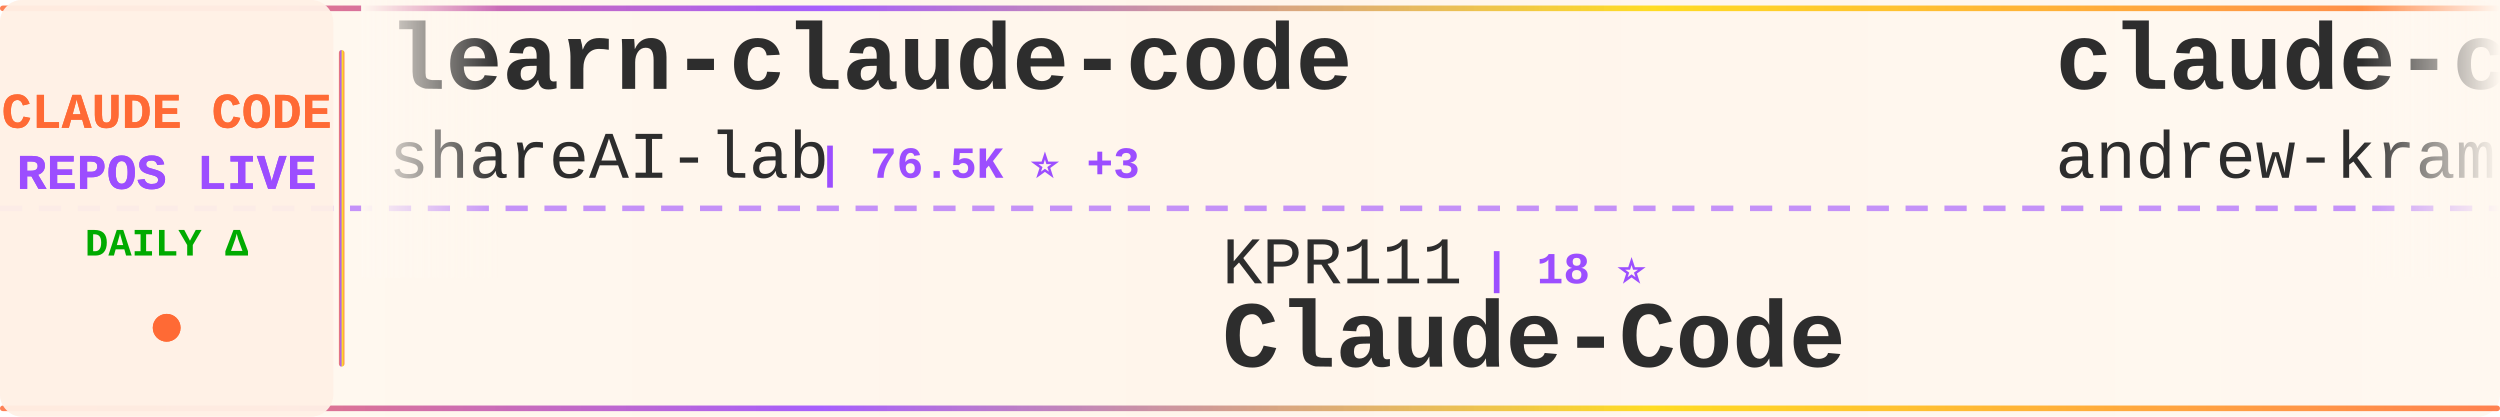
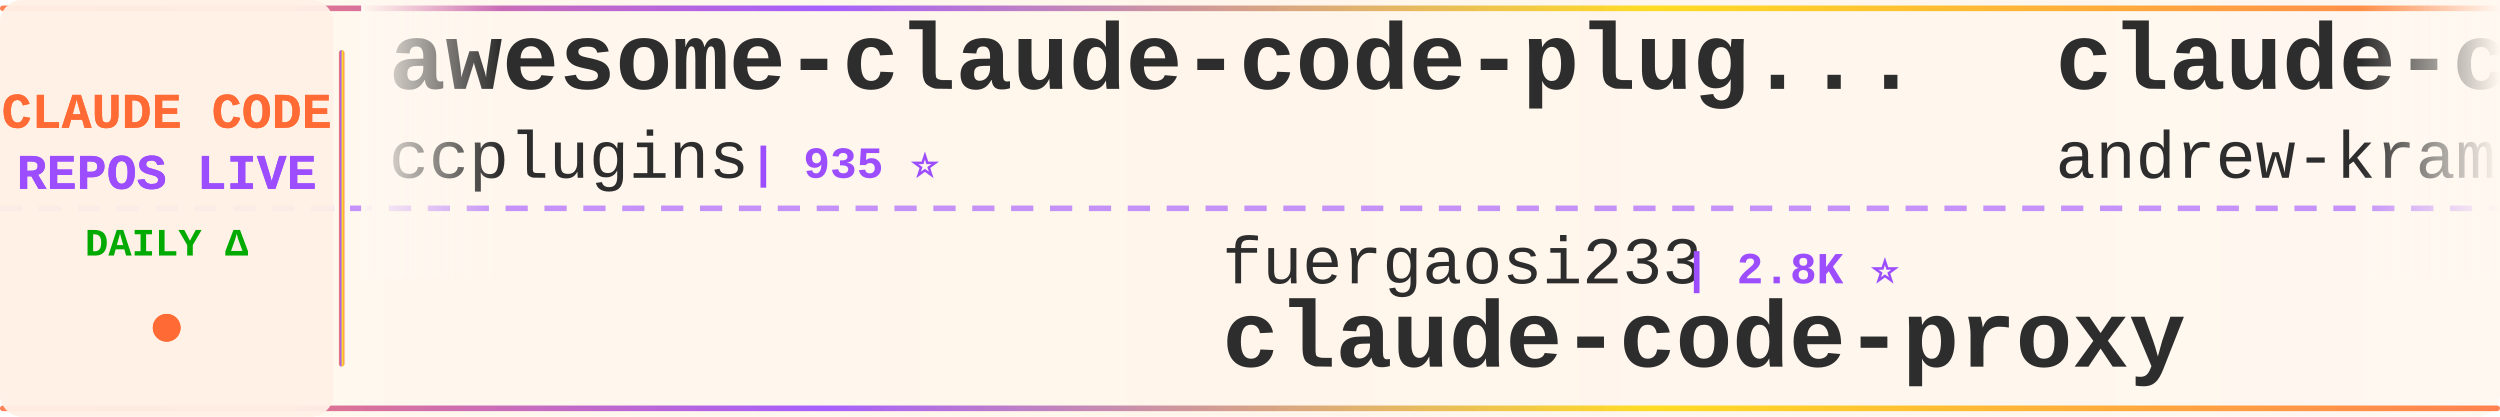
<svg xmlns="http://www.w3.org/2000/svg" width="900" height="150">
  <defs>
    <linearGradient id="tickerBg" x1="0%" y1="0%" x2="100%" y2="0%">
      <stop offset="0%" style="stop-color:#fff8f0;stop-opacity:0.98" />
      <stop offset="50%" style="stop-color:#fff5eb;stop-opacity:1" />
      <stop offset="100%" style="stop-color:#fff8f0;stop-opacity:0.98" />
    </linearGradient>
    <linearGradient id="borderGrad" x1="0%" y1="0%" x2="100%" y2="0%">
      <stop offset="0%" style="stop-color:#FF6B35;stop-opacity:0.85">
        <animate attributeName="stop-opacity" values="0.85;1;0.85" dur="2s" repeatCount="indefinite" />
      </stop>
      <stop offset="33%" style="stop-color:#9C4EFF;stop-opacity:0.9">
        <animate attributeName="stop-opacity" values="0.9;1;0.9" dur="2.2s" repeatCount="indefinite" />
      </stop>
      <stop offset="66%" style="stop-color:#FFD700;stop-opacity:0.85">
        <animate attributeName="stop-opacity" values="0.85;1;0.85" dur="1.8s" repeatCount="indefinite" />
      </stop>
      <stop offset="100%" style="stop-color:#FF6B35;stop-opacity:0.85">
        <animate attributeName="stop-opacity" values="0.85;1;0.85" dur="2s" repeatCount="indefinite" />
      </stop>
    </linearGradient>
    <filter id="textGlow">
      <feGaussianBlur stdDeviation="0.15" result="coloredBlur" />
      <feMerge>
        <feMergeNode in="coloredBlur" />
        <feMergeNode in="SourceGraphic" />
      </feMerge>
    </filter>
    <filter id="metricGlow">
      <feGaussianBlur stdDeviation="0.2" result="coloredBlur" />
      <feMerge>
        <feMergeNode in="coloredBlur" />
        <feMergeNode in="SourceGraphic" />
      </feMerge>
    </filter>
    <linearGradient id="leftFade" x1="0%" y1="0%" x2="100%" y2="0%">
      <stop offset="0%" style="stop-color:#fff8f0;stop-opacity:1" />
      <stop offset="100%" style="stop-color:#fff8f0;stop-opacity:0" />
    </linearGradient>
    <linearGradient id="rightFade" x1="0%" y1="0%" x2="100%" y2="0%">
      <stop offset="0%" style="stop-color:#fff8f0;stop-opacity:0" />
      <stop offset="100%" style="stop-color:#fff8f0;stop-opacity:1" />
    </linearGradient>
  </defs>
  <rect width="900" height="150" fill="url(#tickerBg)" rx="8" />
  <rect x="0" y="2" width="900" height="2" fill="url(#borderGrad)" rx="1" />
  <rect x="0" y="146" width="900" height="2" fill="url(#borderGrad)" rx="1" />
  <line x1="0" y1="75" x2="900" y2="75" stroke="#9C4EFF" stroke-width="2" stroke-dasharray="8 6" opacity="0.6" />
  <rect x="0" y="0" width="120" height="150" fill="#fff0e6" opacity="0.95" rx="8" />
  <text x="60" y="46" font-family="'Courier New', monospace" font-size="18" font-weight="bold" fill="#FF6B35" text-anchor="middle" filter="url(#textGlow)">
    CLAUDE CODE
  </text>
  <text x="60" y="68" font-family="'Courier New', monospace" font-size="18" font-weight="bold" fill="#9C4EFF" text-anchor="middle" filter="url(#textGlow)">
    REPOS LIVE
  </text>
  <text x="60" y="92" font-family="'Courier New', monospace" font-size="14" font-weight="bold" fill="#00aa00" text-anchor="middle">
    DAILY Δ
  </text>
  <circle cx="60" cy="118" r="5" fill="#FF6B35" filter="url(#metricGlow)">
    <animate attributeName="r" values="4;6;4" dur="1.5s" repeatCount="indefinite" />
    <animate attributeName="opacity" values="0.6;1;0.6" dur="1.5s" repeatCount="indefinite" />
  </circle>
  <rect x="122" y="18" width="2" height="114" fill="url(#borderGrad)" rx="1" />
  <clipPath id="tickerClip">
    <rect x="130" y="0" width="770" height="150" />
  </clipPath>
  <g clip-path="url(#tickerClip)">
    <g id="tickerItems">
      <animateTransform attributeName="transform" attributeType="XML" type="translate" from="0 0" to="-3000 0" dur="54s" repeatCount="indefinite" />
      <g transform="translate(0, 0)">
-         <text x="140" y="32" font-family="'Courier New', monospace" font-size="34" font-weight="bold" fill="#2d2d2d">learn-claude-code</text>
-         <text x="140" y="64" font-family="'Courier New', monospace" font-size="24" font-weight="normal" fill="#2d2d2d" opacity="1.0">shareAI-lab</text>
-         <text x="294" y="64" font-family="'Courier New', monospace" font-size="16" font-weight="bold" fill="#9C4EFF"> | 76.5K ⭐ +3</text>
+         <text x="140" y="32" font-family="'Courier New', monospace" font-size="34" font-weight="bold" fill="#2d2d2d">awesome-claude-code-plug...</text>
+         <text x="140" y="64" font-family="'Courier New', monospace" font-size="24" font-weight="normal" fill="#2d2d2d" opacity="1.0">ccplugins</text>
+         <text x="270" y="64" font-family="'Courier New', monospace" font-size="16" font-weight="bold" fill="#9C4EFF"> | 935 ⭐</text>
      </g>
      <g transform="translate(300, 0)">
-         <text x="140" y="102" font-family="'Courier New', monospace" font-size="24" font-weight="normal" fill="#2d2d2d" opacity="1.0">KPR111</text>
-         <text x="234" y="102" font-family="'Courier New', monospace" font-size="16" font-weight="bold" fill="#9C4EFF"> | 18 ⭐</text>
-         <text x="140" y="132" font-family="'Courier New', monospace" font-size="34" font-weight="bold" fill="#2d2d2d">Claude-Code</text>
+         <text x="140" y="102" font-family="'Courier New', monospace" font-size="24" font-weight="normal" fill="#2d2d2d" opacity="1.0">fuergaosi233</text>
+         <text x="306" y="102" font-family="'Courier New', monospace" font-size="16" font-weight="bold" fill="#9C4EFF"> | 2.8K ⭐</text>
+         <text x="140" y="132" font-family="'Courier New', monospace" font-size="34" font-weight="bold" fill="#2d2d2d">claude-code-proxy</text>
      </g>
      <g transform="translate(600, 0)">
        <text x="140" y="32" font-family="'Courier New', monospace" font-size="34" font-weight="bold" fill="#2d2d2d">claude-code-source-build</text>
        <text x="140" y="64" font-family="'Courier New', monospace" font-size="24" font-weight="normal" fill="#2d2d2d" opacity="1.0">andrew-kramer-inno</text>
        <text x="378" y="64" font-family="'Courier New', monospace" font-size="16" font-weight="bold" fill="#9C4EFF"> | 596 ⭐</text>
      </g>
      <g transform="translate(900, 0)">
-         <text x="140" y="102" font-family="'Courier New', monospace" font-size="24" font-weight="normal" fill="#2d2d2d" opacity="1.0">anthropics</text>
-         <text x="282" y="102" font-family="'Courier New', monospace" font-size="16" font-weight="bold" fill="#9C4EFF"> | 175.6K ⭐ +10</text>
-         <text x="140" y="132" font-family="'Courier New', monospace" font-size="34" font-weight="bold" fill="#2d2d2d">skills</text>
+         <text x="140" y="102" font-family="'Courier New', monospace" font-size="24" font-weight="normal" fill="#2d2d2d" opacity="1.0">Donchitos</text>
+         <text x="270" y="102" font-family="'Courier New', monospace" font-size="16" font-weight="bold" fill="#9C4EFF"> | 25.0K ⭐ +4</text>
+         <text x="140" y="132" font-family="'Courier New', monospace" font-size="34" font-weight="bold" fill="#2d2d2d">Claude-Code-Game-Studios</text>
      </g>
      <g transform="translate(1200, 0)">
-         <text x="140" y="32" font-family="'Courier New', monospace" font-size="34" font-weight="bold" fill="#2d2d2d">claude-code-webui</text>
-         <text x="140" y="64" font-family="'Courier New', monospace" font-size="24" font-weight="normal" fill="#2d2d2d" opacity="1.0">sugyan</text>
-         <text x="234" y="64" font-family="'Courier New', monospace" font-size="16" font-weight="bold" fill="#9C4EFF"> | 1.1K ⭐</text>
+         <text x="140" y="32" font-family="'Courier New', monospace" font-size="34" font-weight="bold" fill="#2d2d2d">Claude-Code-Source-Study</text>
+         <text x="140" y="64" font-family="'Courier New', monospace" font-size="24" font-weight="normal" fill="#2d2d2d" opacity="1.0">luyao618</text>
+         <text x="258" y="64" font-family="'Courier New', monospace" font-size="16" font-weight="bold" fill="#9C4EFF"> | 1.7K ⭐ +1</text>
      </g>
      <g transform="translate(1500, 0)">
-         <text x="140" y="102" font-family="'Courier New', monospace" font-size="24" font-weight="normal" fill="#2d2d2d" opacity="1.0">asgeirtj</text>
-         <text x="258" y="102" font-family="'Courier New', monospace" font-size="16" font-weight="bold" fill="#9C4EFF"> | 64.7K ⭐ +12</text>
-         <text x="140" y="132" font-family="'Courier New', monospace" font-size="34" font-weight="bold" fill="#2d2d2d">system_prompts_leaks</text>
+         <text x="140" y="102" font-family="'Courier New', monospace" font-size="24" font-weight="normal" fill="#2d2d2d" opacity="1.0">pedrohcgs</text>
+         <text x="270" y="102" font-family="'Courier New', monospace" font-size="16" font-weight="bold" fill="#9C4EFF"> | 1.6K ⭐</text>
+         <text x="140" y="132" font-family="'Courier New', monospace" font-size="34" font-weight="bold" fill="#2d2d2d">claude-code-my-workflow</text>
      </g>
      <g transform="translate(1800, 0)">
-         <text x="140" y="32" font-family="'Courier New', monospace" font-size="34" font-weight="bold" fill="#2d2d2d">oh-my-claudecode</text>
-         <text x="140" y="64" font-family="'Courier New', monospace" font-size="24" font-weight="normal" fill="#2d2d2d" opacity="1.0">Yeachan-Heo</text>
-         <text x="294" y="64" font-family="'Courier New', monospace" font-size="16" font-weight="bold" fill="#9C4EFF"> | 39.1K ⭐ +4</text>
+         <text x="140" y="32" font-family="'Courier New', monospace" font-size="34" font-weight="bold" fill="#2d2d2d">claude-code-showcase</text>
+         <text x="140" y="64" font-family="'Courier New', monospace" font-size="24" font-weight="normal" fill="#2d2d2d" opacity="1.0">ChrisWiles</text>
+         <text x="282" y="64" font-family="'Courier New', monospace" font-size="16" font-weight="bold" fill="#9C4EFF"> | 6.1K ⭐</text>
      </g>
      <g transform="translate(2100, 0)">
-         <text x="140" y="102" font-family="'Courier New', monospace" font-size="24" font-weight="normal" fill="#2d2d2d" opacity="1.0">pengchengneo</text>
-         <text x="306" y="102" font-family="'Courier New', monospace" font-size="16" font-weight="bold" fill="#9C4EFF"> | 1.8K ⭐</text>
+         <text x="140" y="102" font-family="'Courier New', monospace" font-size="24" font-weight="normal" fill="#2d2d2d" opacity="1.0">OrcaWhisper</text>
+         <text x="294" y="102" font-family="'Courier New', monospace" font-size="16" font-weight="bold" fill="#9C4EFF"> | 94 ⭐</text>
        <text x="140" y="132" font-family="'Courier New', monospace" font-size="34" font-weight="bold" fill="#2d2d2d">Claude-Code</text>
      </g>
      <g transform="translate(2400, 0)">
-         <text x="140" y="32" font-family="'Courier New', monospace" font-size="34" font-weight="bold" fill="#2d2d2d">claude-code-proxy</text>
-         <text x="140" y="64" font-family="'Courier New', monospace" font-size="24" font-weight="normal" fill="#2d2d2d" opacity="1.0">fuergaosi233</text>
-         <text x="306" y="64" font-family="'Courier New', monospace" font-size="16" font-weight="bold" fill="#9C4EFF"> | 2.8K ⭐</text>
+         <text x="140" y="32" font-family="'Courier New', monospace" font-size="34" font-weight="bold" fill="#2d2d2d">edmunds-claude-code</text>
+         <text x="140" y="64" font-family="'Courier New', monospace" font-size="24" font-weight="normal" fill="#2d2d2d" opacity="1.0">edmund-io</text>
+         <text x="270" y="64" font-family="'Courier New', monospace" font-size="16" font-weight="bold" fill="#9C4EFF"> | 1.5K ⭐</text>
      </g>
      <g transform="translate(2700, 0)">
-         <text x="140" y="102" font-family="'Courier New', monospace" font-size="24" font-weight="normal" fill="#2d2d2d" opacity="1.0">oboard</text>
-         <text x="234" y="102" font-family="'Courier New', monospace" font-size="16" font-weight="bold" fill="#9C4EFF"> | 3.3K ⭐</text>
-         <text x="140" y="132" font-family="'Courier New', monospace" font-size="34" font-weight="bold" fill="#2d2d2d">claude-code-rev</text>
+         <text x="140" y="102" font-family="'Courier New', monospace" font-size="24" font-weight="normal" fill="#2d2d2d" opacity="1.0">darcyegb</text>
+         <text x="258" y="102" font-family="'Courier New', monospace" font-size="16" font-weight="bold" fill="#9C4EFF"> | 761 ⭐</text>
+         <text x="140" y="132" font-family="'Courier New', monospace" font-size="34" font-weight="bold" fill="#2d2d2d">ClaudeCodeAgents</text>
      </g>
      <g transform="translate(3000, 0)">
-         <text x="140" y="32" font-family="'Courier New', monospace" font-size="34" font-weight="bold" fill="#2d2d2d">learn-claude-code</text>
-         <text x="140" y="64" font-family="'Courier New', monospace" font-size="24" font-weight="normal" fill="#2d2d2d" opacity="1.0">shareAI-lab</text>
-         <text x="294" y="64" font-family="'Courier New', monospace" font-size="16" font-weight="bold" fill="#9C4EFF"> | 76.5K ⭐ +3</text>
+         <text x="140" y="32" font-family="'Courier New', monospace" font-size="34" font-weight="bold" fill="#2d2d2d">awesome-claude-code-plug...</text>
+         <text x="140" y="64" font-family="'Courier New', monospace" font-size="24" font-weight="normal" fill="#2d2d2d" opacity="1.0">ccplugins</text>
+         <text x="270" y="64" font-family="'Courier New', monospace" font-size="16" font-weight="bold" fill="#9C4EFF"> | 935 ⭐</text>
      </g>
      <g transform="translate(3300, 0)">
-         <text x="140" y="102" font-family="'Courier New', monospace" font-size="24" font-weight="normal" fill="#2d2d2d" opacity="1.0">KPR111</text>
-         <text x="234" y="102" font-family="'Courier New', monospace" font-size="16" font-weight="bold" fill="#9C4EFF"> | 18 ⭐</text>
-         <text x="140" y="132" font-family="'Courier New', monospace" font-size="34" font-weight="bold" fill="#2d2d2d">Claude-Code</text>
+         <text x="140" y="102" font-family="'Courier New', monospace" font-size="24" font-weight="normal" fill="#2d2d2d" opacity="1.0">fuergaosi233</text>
+         <text x="306" y="102" font-family="'Courier New', monospace" font-size="16" font-weight="bold" fill="#9C4EFF"> | 2.8K ⭐</text>
+         <text x="140" y="132" font-family="'Courier New', monospace" font-size="34" font-weight="bold" fill="#2d2d2d">claude-code-proxy</text>
      </g>
      <g transform="translate(3600, 0)">
        <text x="140" y="32" font-family="'Courier New', monospace" font-size="34" font-weight="bold" fill="#2d2d2d">claude-code-source-build</text>
        <text x="140" y="64" font-family="'Courier New', monospace" font-size="24" font-weight="normal" fill="#2d2d2d" opacity="1.0">andrew-kramer-inno</text>
        <text x="378" y="64" font-family="'Courier New', monospace" font-size="16" font-weight="bold" fill="#9C4EFF"> | 596 ⭐</text>
      </g>
      <g transform="translate(3900, 0)">
-         <text x="140" y="102" font-family="'Courier New', monospace" font-size="24" font-weight="normal" fill="#2d2d2d" opacity="1.0">anthropics</text>
-         <text x="282" y="102" font-family="'Courier New', monospace" font-size="16" font-weight="bold" fill="#9C4EFF"> | 175.6K ⭐ +10</text>
-         <text x="140" y="132" font-family="'Courier New', monospace" font-size="34" font-weight="bold" fill="#2d2d2d">skills</text>
+         <text x="140" y="102" font-family="'Courier New', monospace" font-size="24" font-weight="normal" fill="#2d2d2d" opacity="1.0">Donchitos</text>
+         <text x="270" y="102" font-family="'Courier New', monospace" font-size="16" font-weight="bold" fill="#9C4EFF"> | 25.0K ⭐ +4</text>
+         <text x="140" y="132" font-family="'Courier New', monospace" font-size="34" font-weight="bold" fill="#2d2d2d">Claude-Code-Game-Studios</text>
      </g>
    </g>
  </g>
  <rect x="130" y="0" width="50" height="100" fill="url(#leftFade)" />
  <rect x="850" y="0" width="50" height="100" fill="url(#rightFade)" />
</svg>
